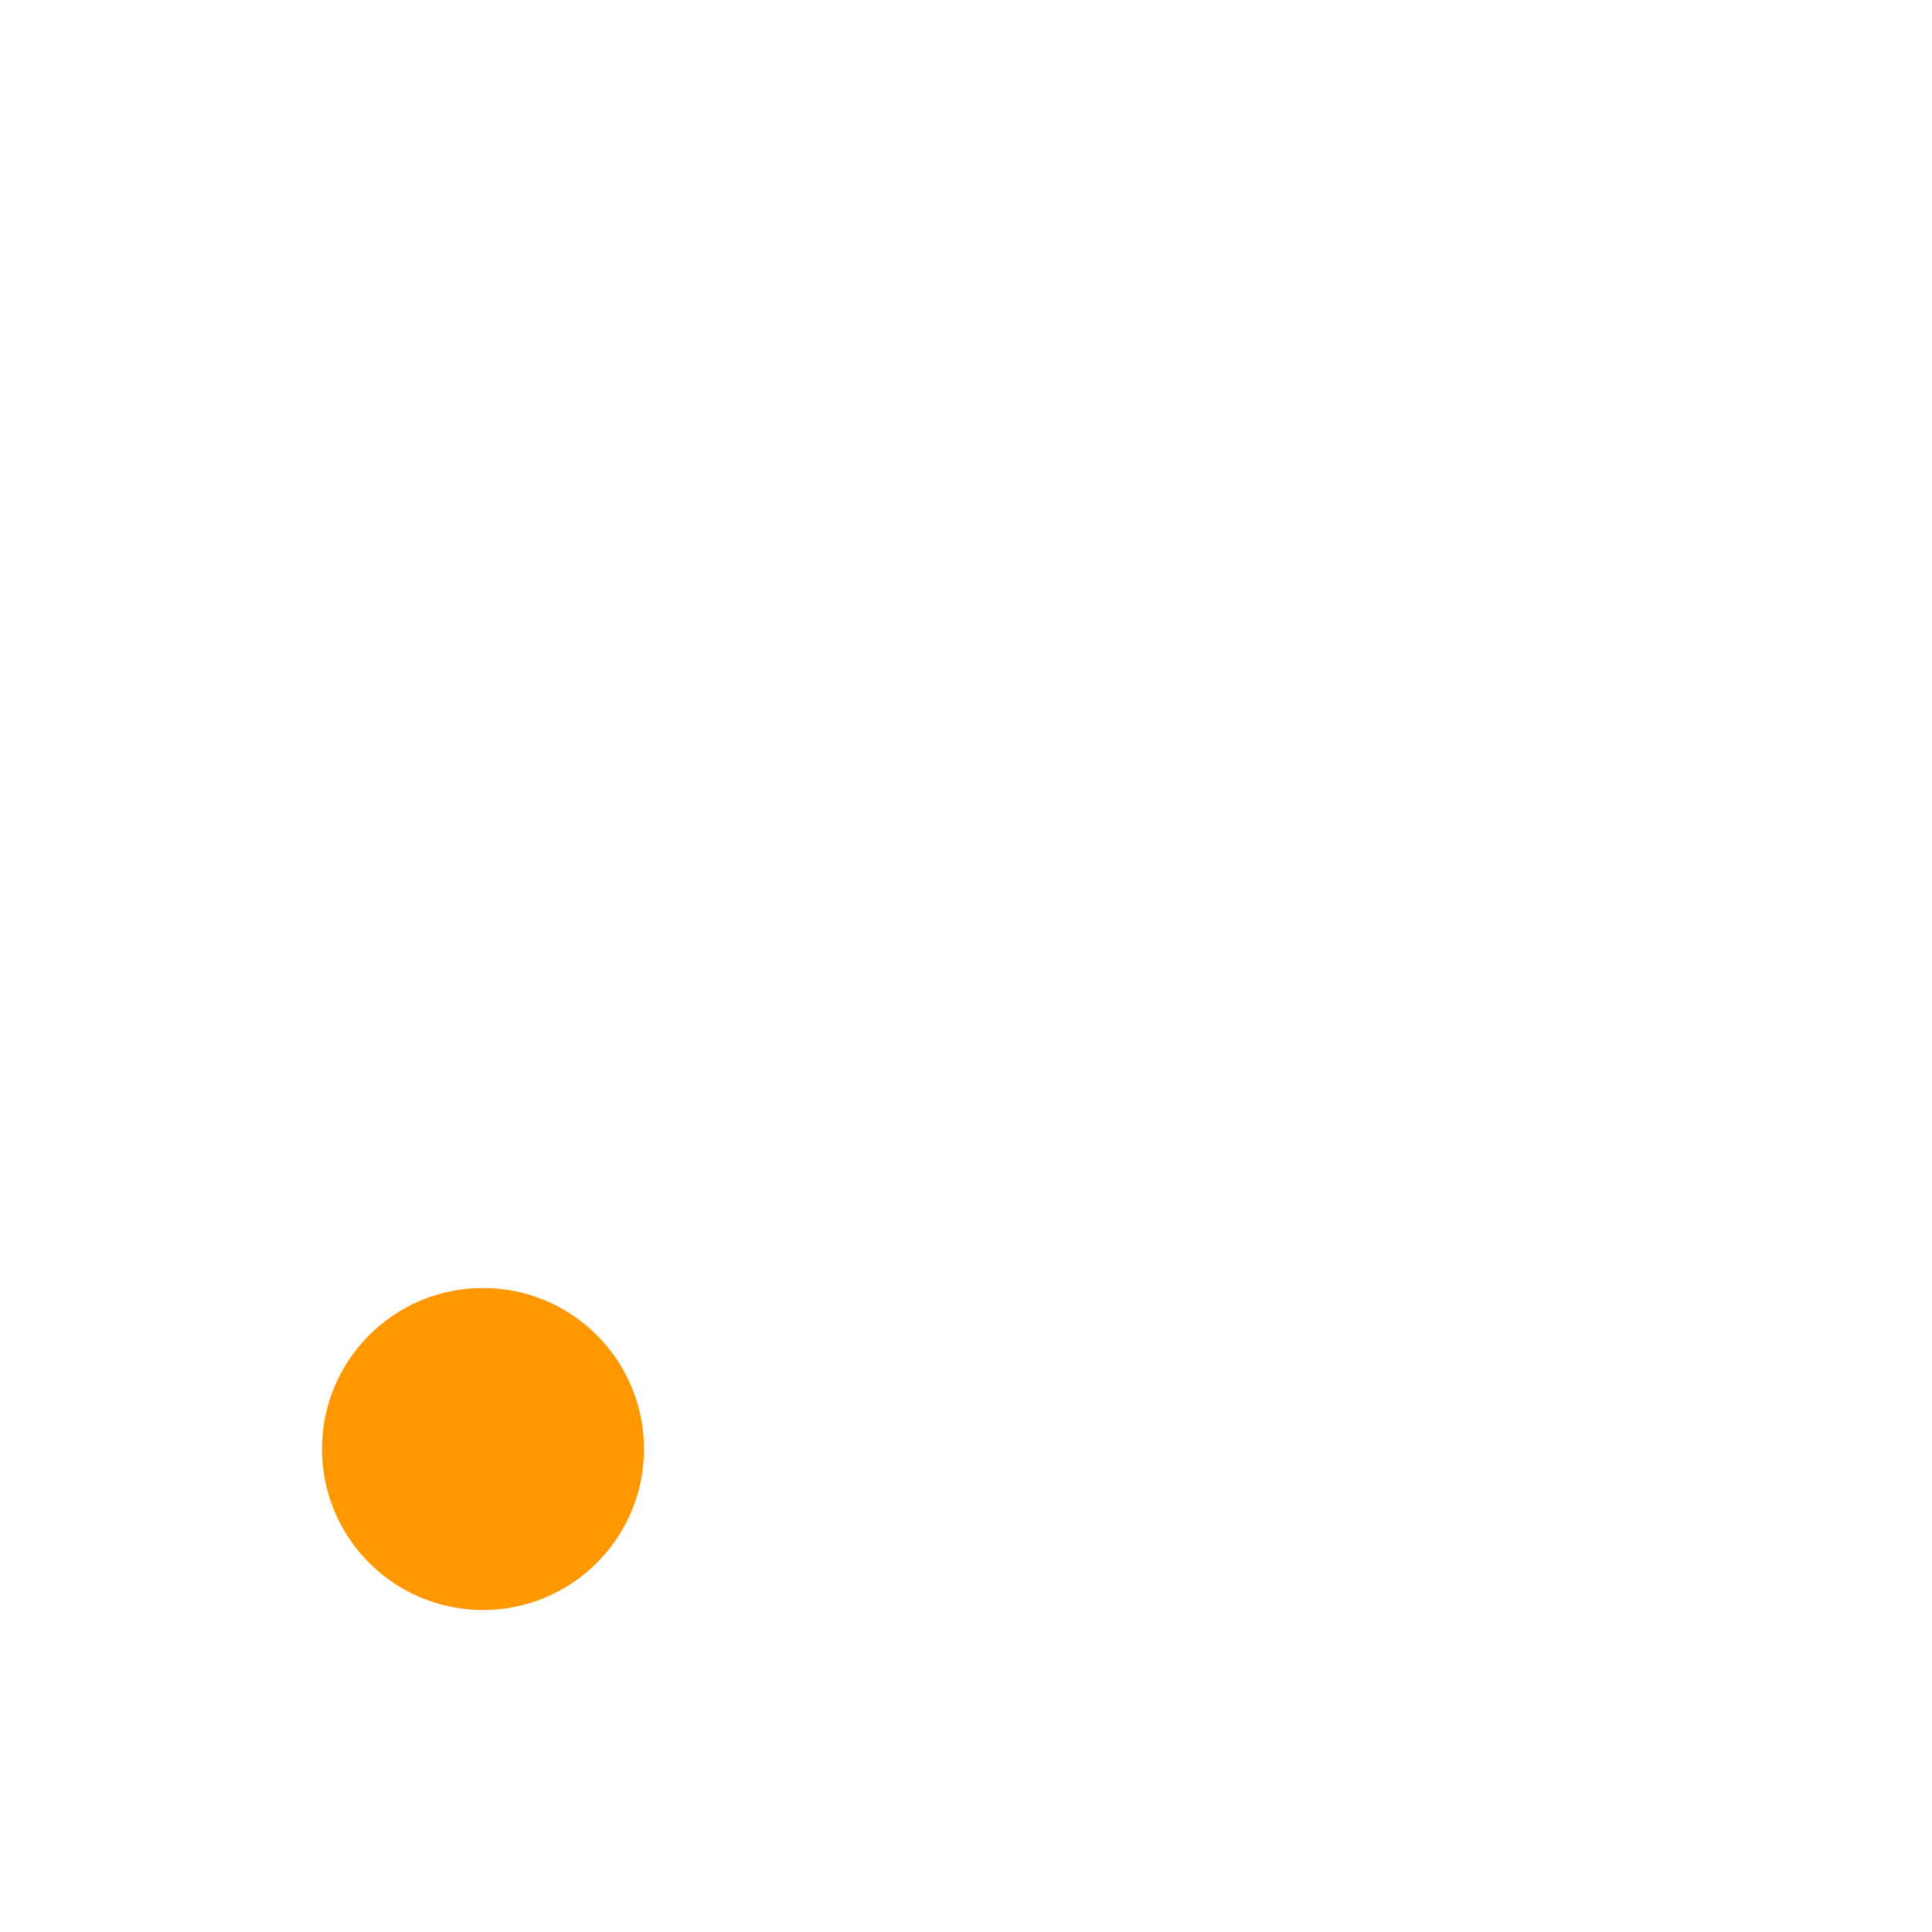
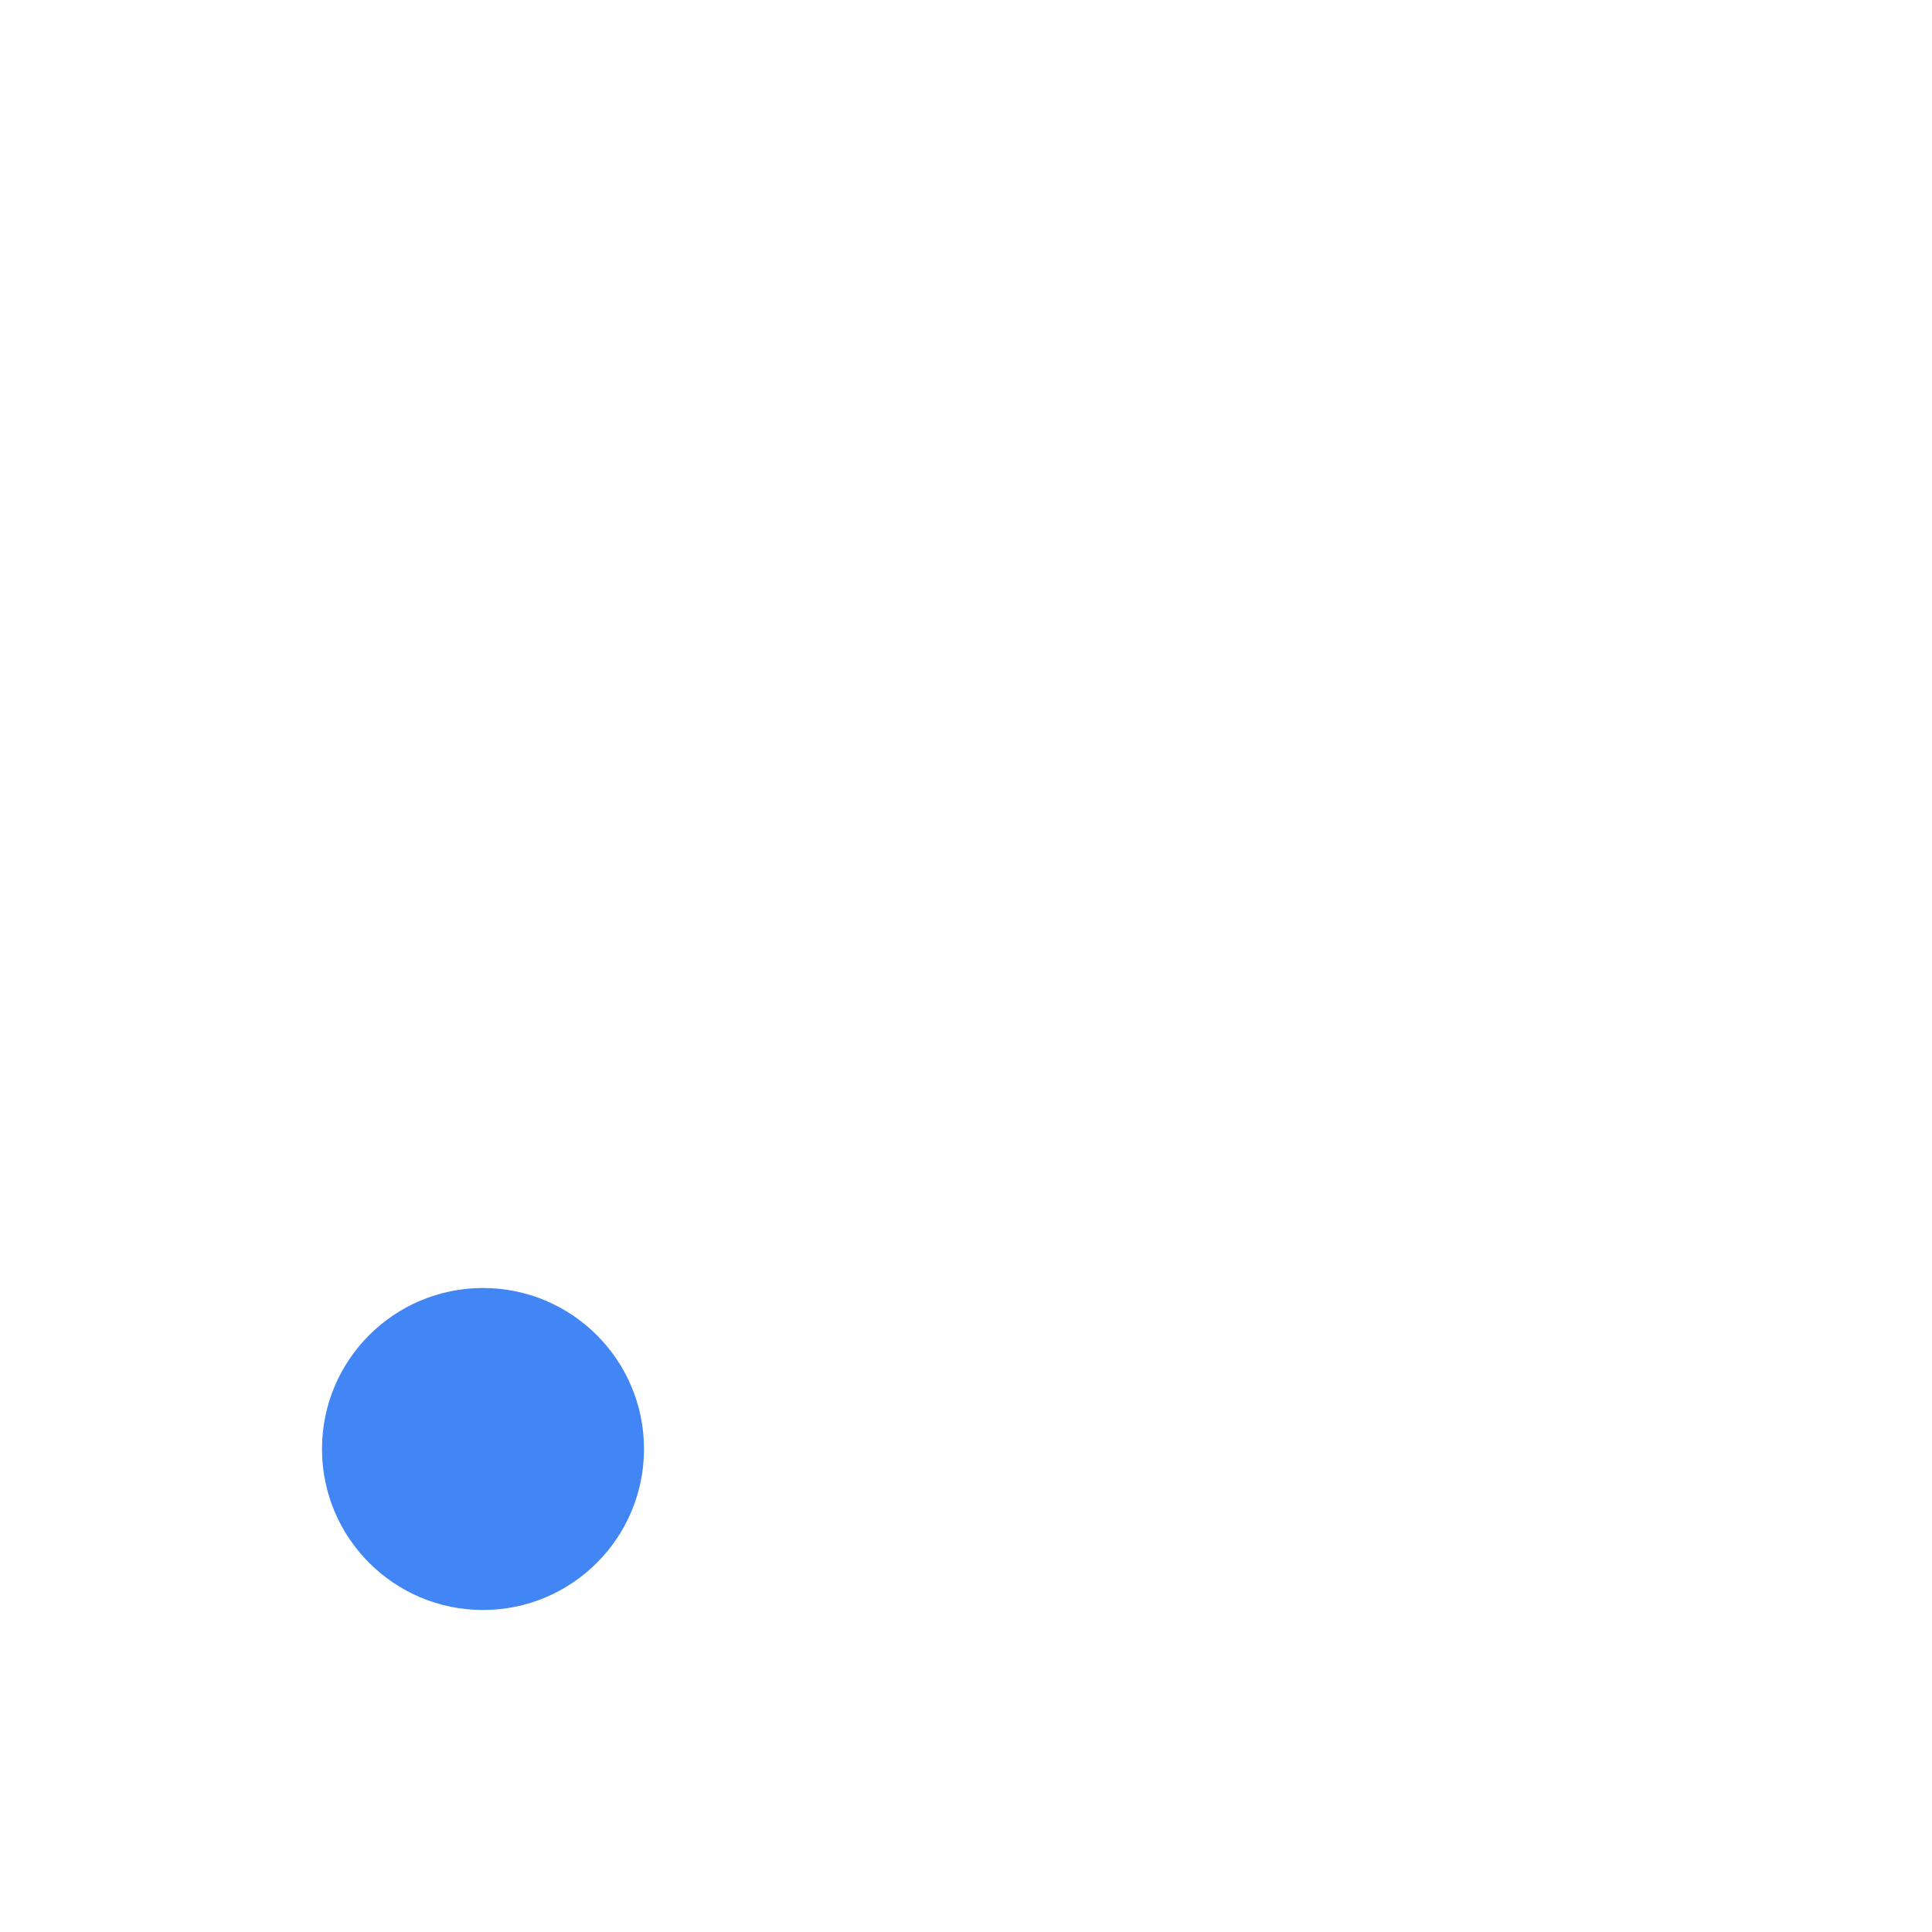
<svg xmlns="http://www.w3.org/2000/svg" width="24" height="24" version="1.1">
  <defs>
    <style id="current-color-scheme" type="text/css">
   .ColorScheme-Text { color:#ffffff; } .ColorScheme-Highlight { color:#4285f4; } .ColorScheme-NeutralText { color:#ff9800; } .ColorScheme-PositiveText { color:#4caf50; } .ColorScheme-NegativeText { color:#f44336; }
  </style>
  </defs>
  <path style="fill:currentColor" class="ColorScheme-Text" d="m 11.975,4 -0.764,0.039 -0.051,0.006 -0.742,0.113 -0.049,0.012 L 9.65,4.355 9.604,4.369 9.281,4.488 9.627,5.426 9.934,5.314 10.598,5.142 11.281,5.039 12,5.002 l 0.719,0.037 0.684,0.104 0.662,0.172 0.182,0.066 0.346,-0.939 -0.195,-0.072 -0.047,-0.014 -0.719,-0.186 -0.049,-0.012 -0.742,-0.113 -0.051,-0.006 -0.764,-0.039 -0.025,0.5 z m 3.584,0.85 -0.436,0.9 0.205,0.1 0.584,0.355 0.545,0.41 0.006,0.004 0.48,0.438 0.375,0.412 0.738,-0.672 -0.391,-0.43 -0.033,-0.033 L 17.1,5.848 17.062,5.818 16.484,5.385 16.445,5.359 15.828,4.982 15.785,4.959 Z M 8.322,4.908 8.215,4.959 8.172,4.982 7.555,5.359 7.516,5.385 6.938,5.818 6.9,5.848 6.367,6.334 6.334,6.367 5.852,6.896 l 0.74,0.672 0.465,-0.512 0.48,-0.438 0.006,-0.004 0.545,-0.41 0.586,-0.357 0.084,-0.041 z M 12,6 a 6,6 0 0 0 -6,6 6,6 0 0 0 0.807,2.99 l -0.031,0.115 a 3,3 0 0 1 2.121,2.117 l 0.109,-0.029 A 6,6 0 0 0 12,18 a 6,6 0 0 0 6,-6 6,6 0 0 0 -6,-6 z m 6.713,1.672 -0.854,0.521 0.291,0.479 0.303,0.625 0.004,0.01 0.229,0.629 0.172,0.66 0.027,0.184 0.988,-0.152 -0.031,-0.209 -0.012,-0.049 -0.186,-0.719 -0.014,-0.047 -0.254,-0.687 -0.02,-0.045 -0.316,-0.656 -0.023,-0.043 z M 5.217,7.787 4.982,8.172 l -0.023,0.043 -0.316,0.656 -0.02,0.045 -0.254,0.688 -0.014,0.047 -0.186,0.719 -0.012,0.049 -0.053,0.342 0.988,0.152 0.049,-0.314 0.172,-0.662 0.229,-0.629 0.004,-0.01 0.303,-0.625 0.221,-0.365 z m 14.768,3.883 -1,0.051 0.014,0.279 -0.037,0.719 -0.104,0.684 -0.172,0.662 -0.145,0.398 0.938,0.346 0.152,-0.412 0.014,-0.047 0.186,-0.719 0.012,-0.049 0.113,-0.742 0.006,-0.051 L 20,12.025 v -0.051 z M 4.01,11.805 4,11.975 l 0.002,0.059 0.053,0.799 0.008,0.061 0.146,0.777 0.014,0.053 0.229,0.758 0.016,0.045 0.168,0.41 0.926,-0.377 -0.164,-0.402 -0.002,-0.008 L 5.184,13.447 5.051,12.736 5,12.008 5.008,11.855 Z m 14.154,3.502 -0.014,0.023 -0.355,0.582 -0.41,0.545 -0.004,0.006 -0.438,0.48 -0.48,0.438 -0.006,0.004 -0.064,0.051 0.6,0.801 0.07,-0.055 0.037,-0.029 0.533,-0.486 0.033,-0.033 0.486,-0.533 0.029,-0.037 0.434,-0.578 0.025,-0.039 0.377,-0.617 0.023,-0.043 0.01,-0.021 -0.648,-0.312 z m -2.553,2.672 -0.283,0.172 -0.625,0.303 -0.01,0.004 -0.629,0.229 -0.662,0.172 -0.408,0.062 0.152,0.988 0.436,-0.066 0.049,-0.012 0.719,-0.186 0.047,-0.014 0.688,-0.254 0.045,-0.02 0.656,-0.316 0.043,-0.023 0.303,-0.186 z m -6.26,0.426 -0.377,0.926 0.498,0.203 0.043,0.016 0.762,0.23 0.051,0.012 0.781,0.148 0.059,0.006 0.797,0.053 0.059,0.002 0.076,-0.004 -0.051,-1 -0.061,0.004 -0.709,-0.047 -0.732,-0.139 -0.717,-0.215 z" />
-   <circle style="fill:currentColor" class="ColorScheme-NeutralText" cx="6" cy="18" r="2" />
+   <circle style="fill:currentColor" class="ColorScheme-Highlight" cx="6" cy="18" r="2" />
</svg>
